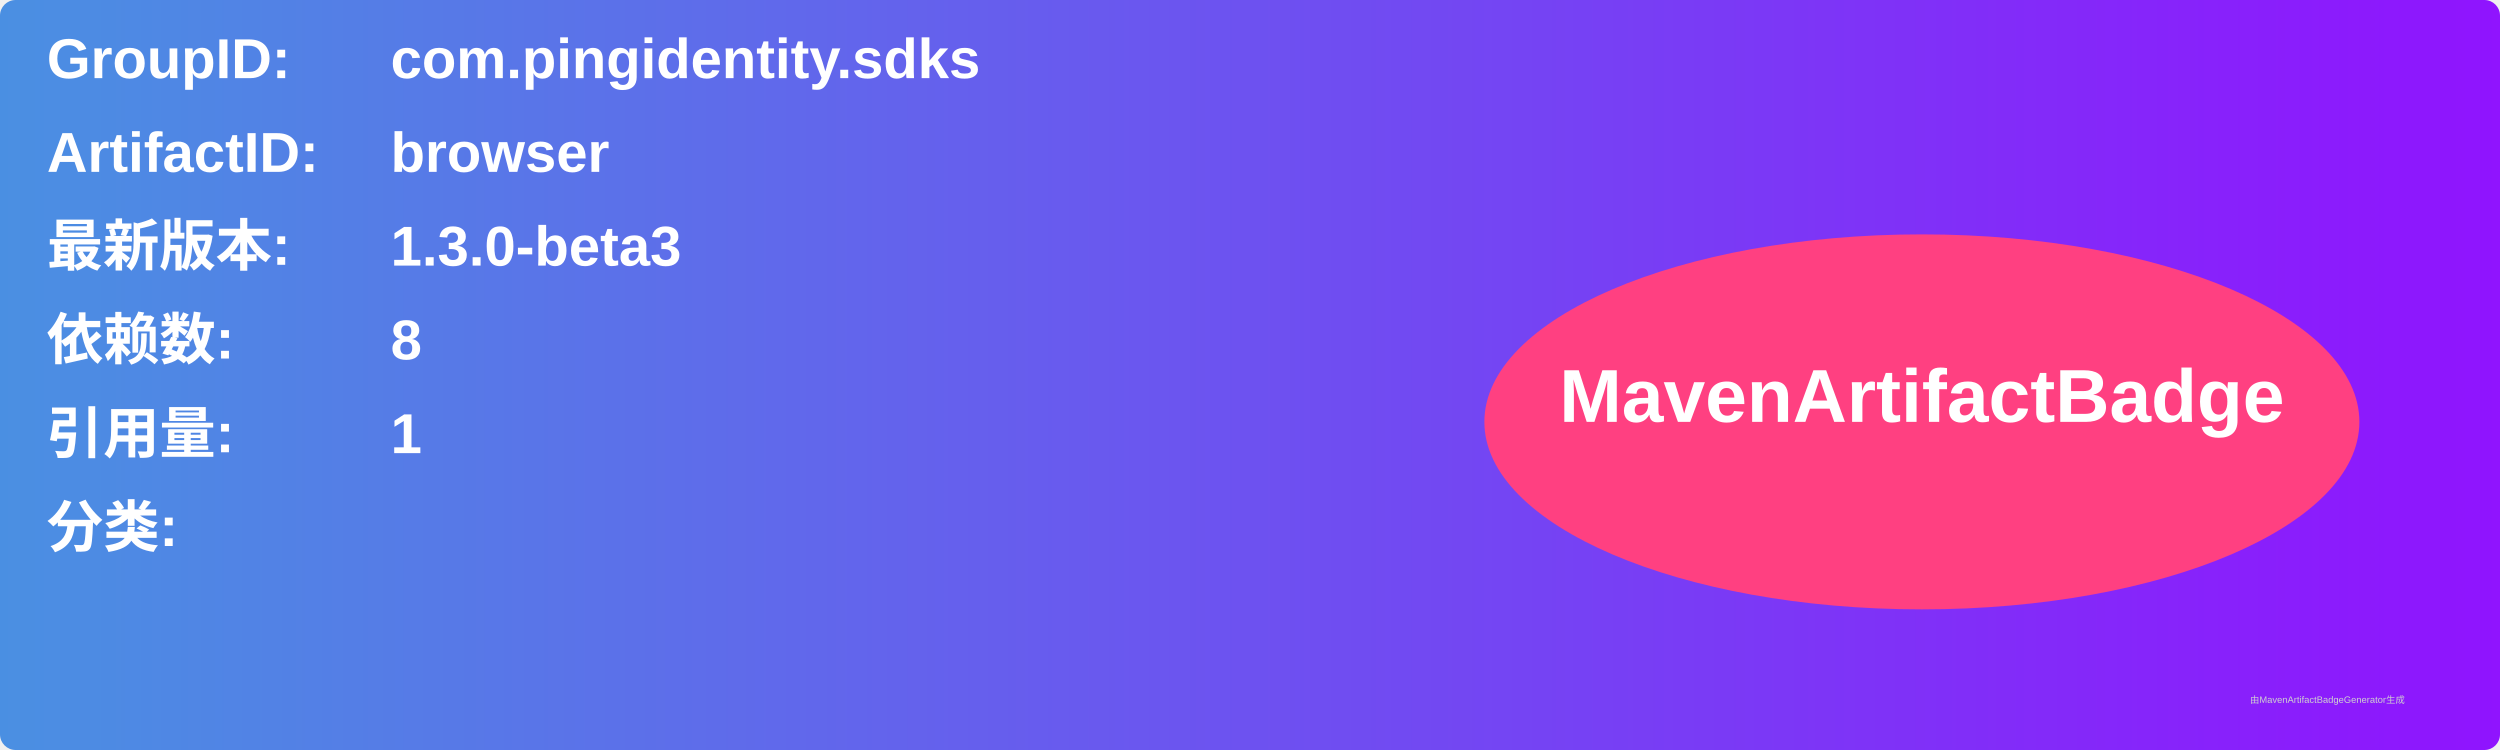
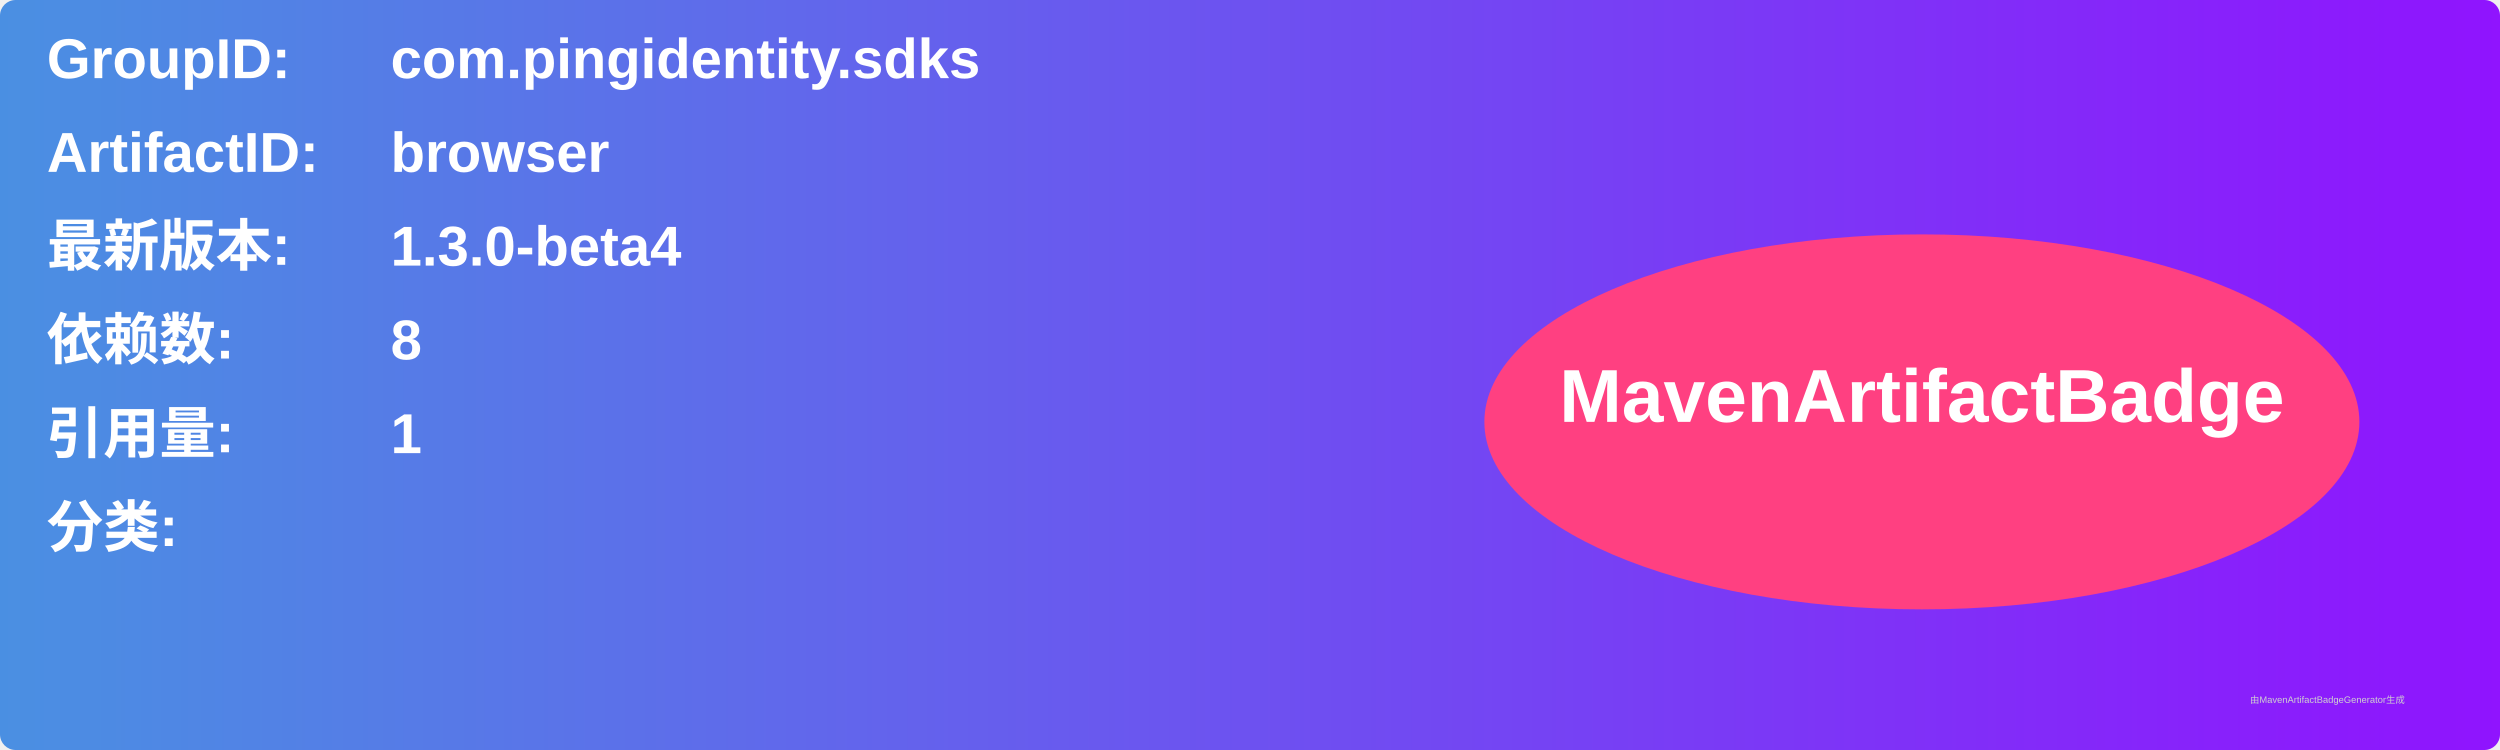
<svg xmlns="http://www.w3.org/2000/svg" width="800" height="240" viewBox="0 0 800 240">
  <linearGradient id="grad" x1="0%" y1="0%" x2="100%" y2="0%">
    <stop offset="0%" stop-color="#4a90e2" />
    <stop offset="100%" stop-color="#9013fe" />
  </linearGradient>
  <rect width="100%" height="100%" rx="5" ry="5" fill="url(#grad)" />
  <g transform="translate(15, 15)">
    <text x="0" y="10" font-family="Arial" font-size="18" fill="white" font-weight="bold" width="260">GroupID:</text>
    <text x="110" y="10" font-family="Arial" font-size="18" fill="white" font-weight="bold" width="460">com.pingidentity.sdks</text>
    <text x="0" y="40" font-family="Arial" font-size="18" fill="white" font-weight="bold" width="260">ArtifactID:</text>
    <text x="110" y="40" font-family="Arial" font-size="18" fill="white" font-weight="bold" width="460">browser</text>
    <text x="0" y="70" font-family="Arial" font-size="18" fill="white" font-weight="bold">最新版本:</text>
    <text x="110" y="70" font-family="Arial" font-size="18" fill="white" font-weight="bold">
-       <tspan font-weight="bold">1.3.0-beta3</tspan>
+       <tspan font-weight="bold">1.3.0-beta4</tspan>
    </text>
    <text x="0" y="100" font-family="Arial" font-size="18" fill="white" font-weight="bold">依赖数: </text>
    <text x="110" y="100" font-family="Arial" font-size="18" fill="white">
      <tspan font-weight="bold">8</tspan>
    </text>
    <text x="0" y="130" font-family="Arial" font-size="18" fill="white" font-weight="bold">引用量: </text>
    <text x="110" y="130" font-family="Arial" font-size="18" fill="white">
      <tspan font-weight="bold">1</tspan>
    </text>
    <text x="0" y="160" font-family="Arial" font-size="18" fill="white" font-weight="bold">分类:</text>
    <text x="10" y="190" font-family="Arial" font-size="10" fill="white">
      <tspan font-weight="bold" />
    </text>
    <ellipse cx="600" cy="120" rx="140" ry="60" fill="#ff4081" />
    <text x="600" y="120" text-anchor="middle" font-family="Arial" font-size="24" fill="white" font-weight="bold">MavenArtifactBadge</text>
  </g>
  <text x="720" y="225" font-family="Arial" font-size="3" fill="#d0d0d0">由MavenArtifactBadgeGenerator生成</text>
</svg>
